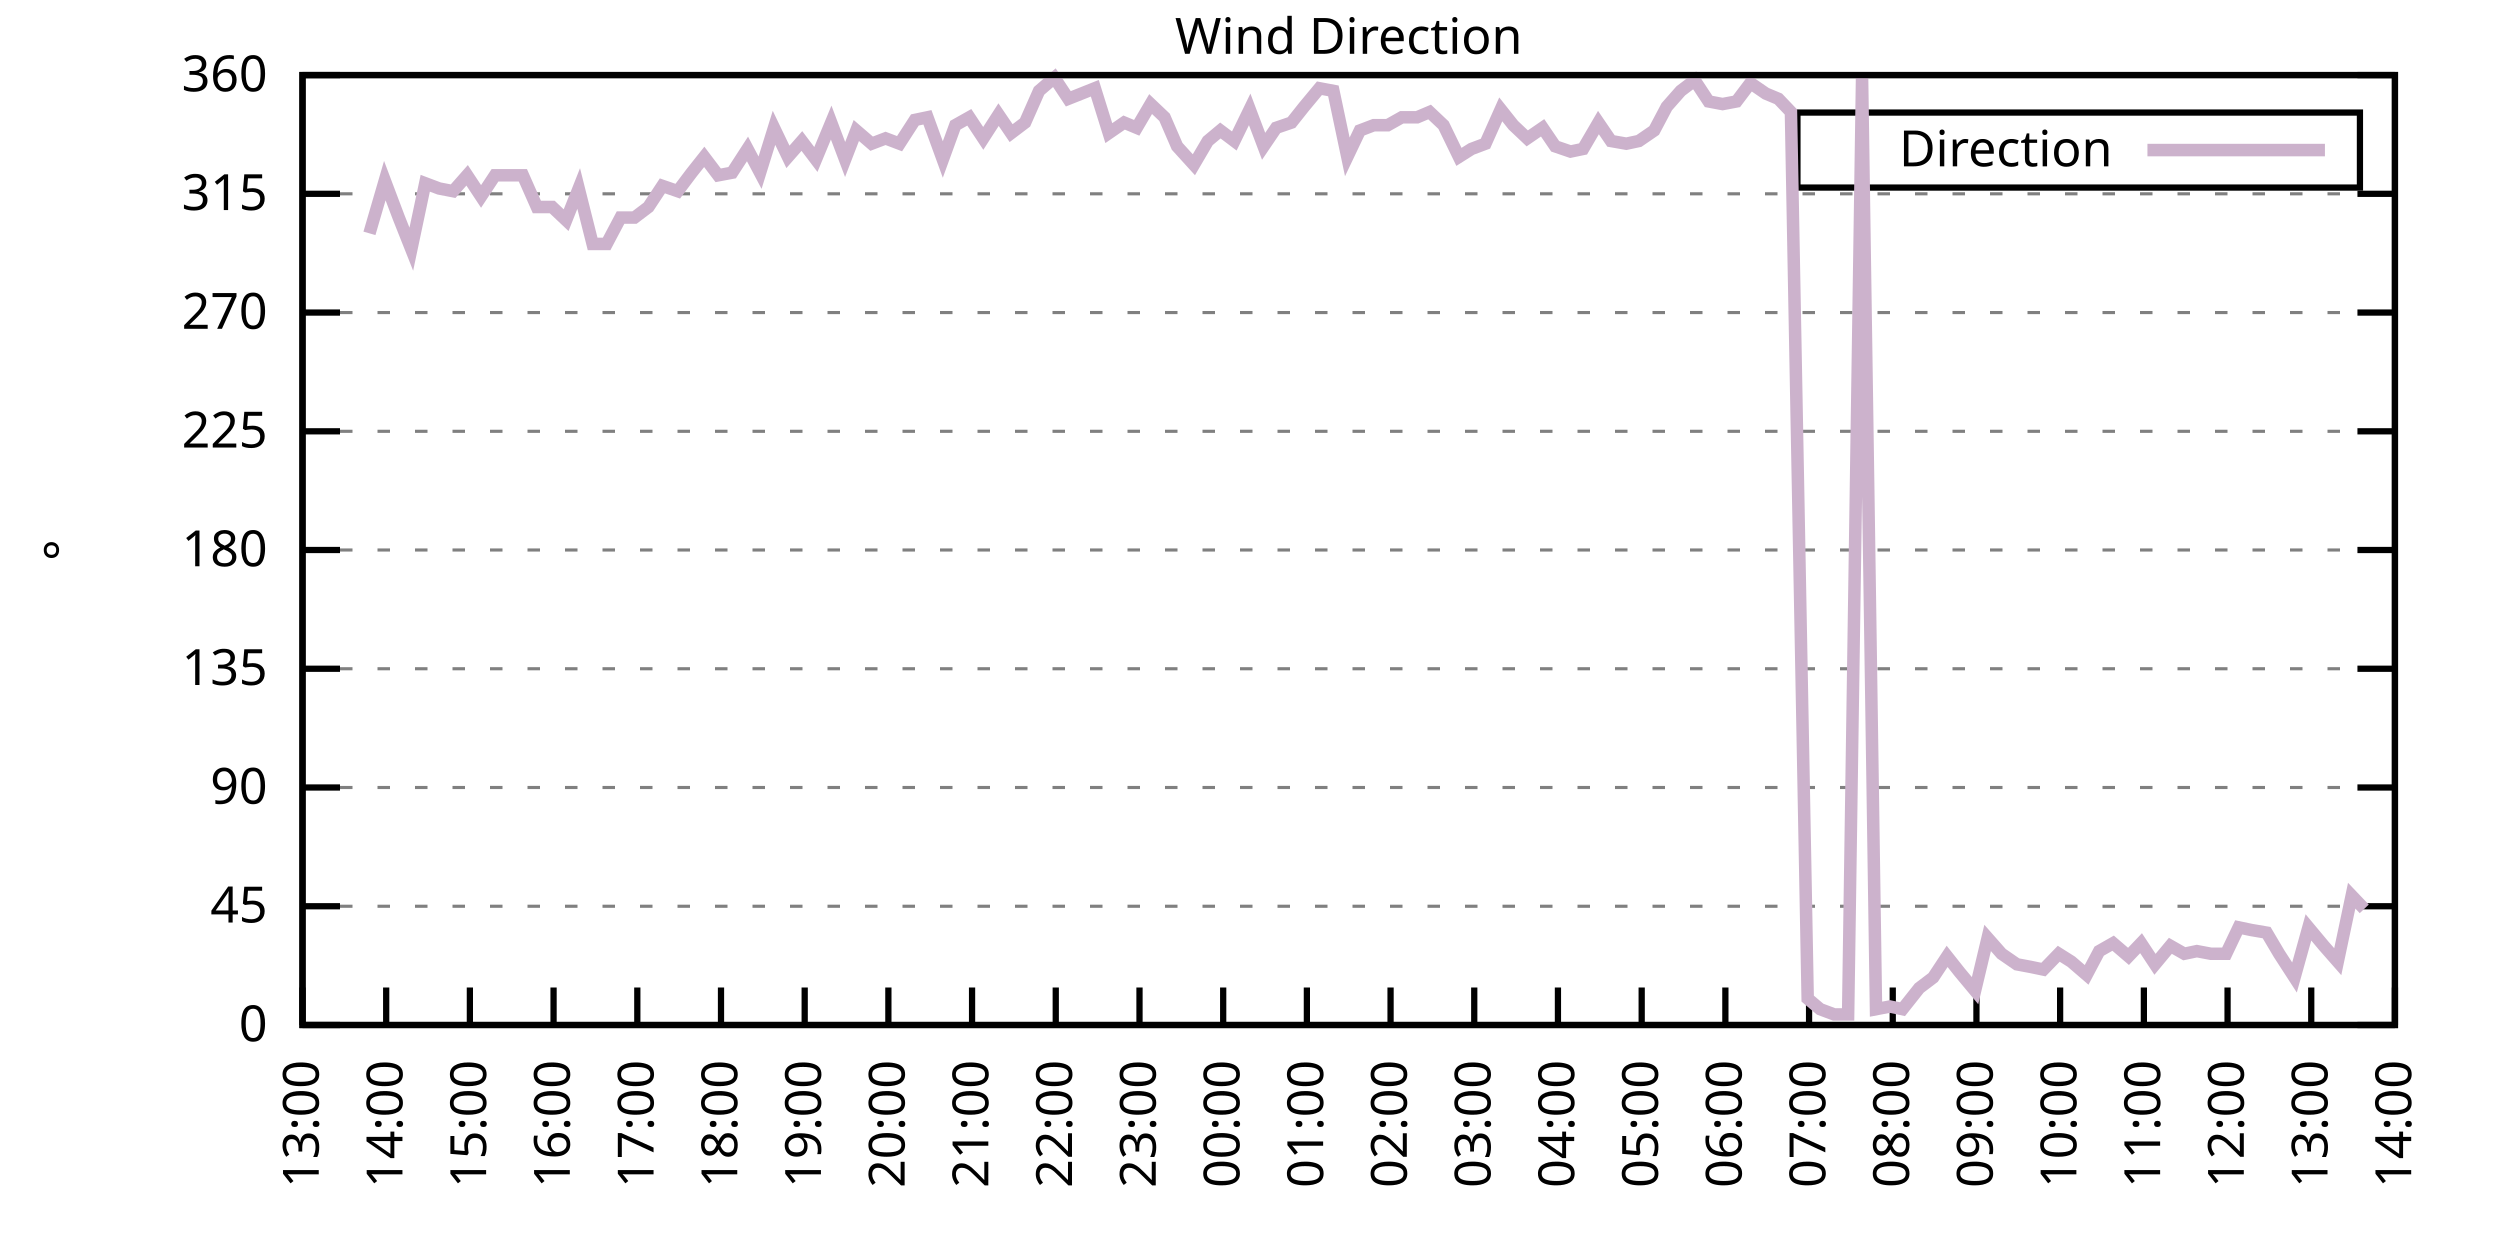
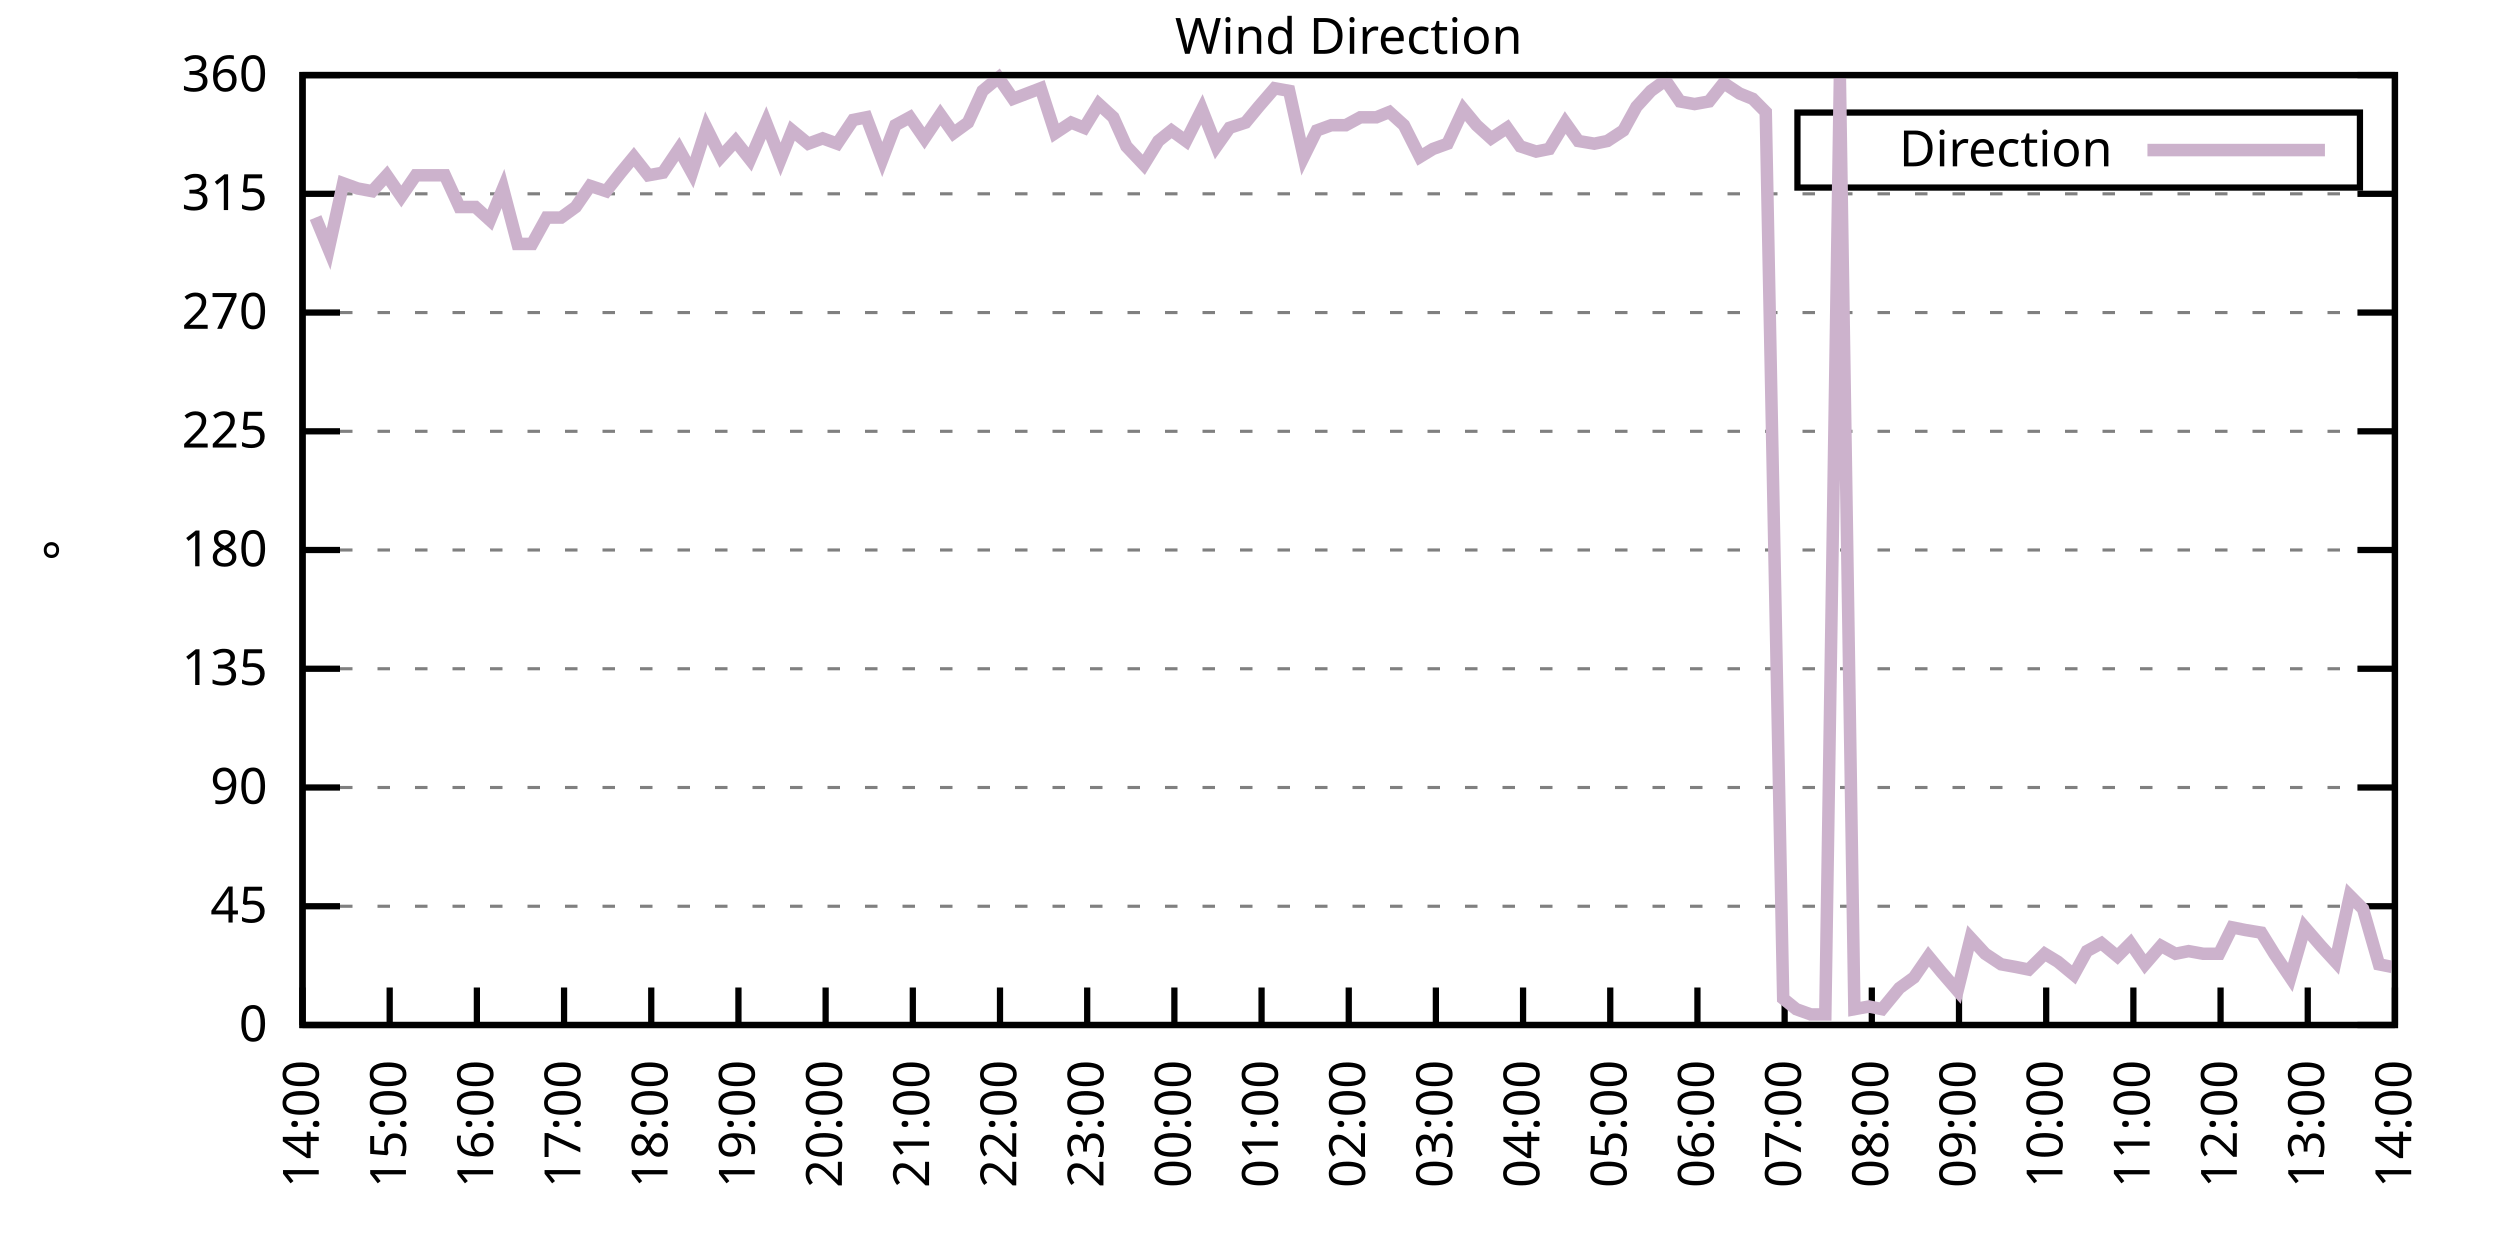
<svg xmlns="http://www.w3.org/2000/svg" xmlns:xlink="http://www.w3.org/1999/xlink" width="400" height="200" viewBox="0 0 400 200">
  <g id="gnuplot_canvas">
    <rect x="0" y="0" width="400" height="200" fill="none" />
    <defs>
      <circle id="gpDot" r="0.5" stroke-width="0.5" stroke="currentColor" />
      <path id="gpPt0" stroke-width="0.333" stroke="currentColor" d="M-1,0 h2 M0,-1 v2" />
      <path id="gpPt1" stroke-width="0.333" stroke="currentColor" d="M-1,-1 L1,1 M1,-1 L-1,1" />
      <path id="gpPt2" stroke-width="0.333" stroke="currentColor" d="M-1,0 L1,0 M0,-1 L0,1 M-1,-1 L1,1 M-1,1 L1,-1" />
      <rect id="gpPt3" stroke-width="0.333" stroke="currentColor" x="-1" y="-1" width="2" height="2" />
      <rect id="gpPt4" stroke-width="0.333" stroke="currentColor" fill="currentColor" x="-1" y="-1" width="2" height="2" />
      <circle id="gpPt5" stroke-width="0.333" stroke="currentColor" cx="0" cy="0" r="1" />
      <use xlink:href="#gpPt5" id="gpPt6" fill="currentColor" stroke="none" />
      <path id="gpPt7" stroke-width="0.333" stroke="currentColor" d="M0,-1.33 L-1.33,0.67 L1.33,0.67 z" />
      <use xlink:href="#gpPt7" id="gpPt8" fill="currentColor" stroke="none" />
      <use xlink:href="#gpPt7" id="gpPt9" stroke="currentColor" transform="rotate(180)" />
      <use xlink:href="#gpPt9" id="gpPt10" fill="currentColor" stroke="none" />
      <use xlink:href="#gpPt3" id="gpPt11" stroke="currentColor" transform="rotate(45)" />
      <use xlink:href="#gpPt11" id="gpPt12" fill="currentColor" stroke="none" />
      <path id="gpPt13" stroke-width="0.333" stroke="currentColor" d="M0,1.330 L1.265,0.411 L0.782,-1.067 L-0.782,-1.076 L-1.265,0.411 z" />
      <use xlink:href="#gpPt13" id="gpPt14" fill="currentColor" stroke="none" />
      <filter id="textbox" filterUnits="objectBoundingBox" x="0" y="0" height="1" width="1">
        <feFlood flood-color="white" flood-opacity="1" result="bgnd" />
        <feComposite in="SourceGraphic" in2="bgnd" operator="atop" />
      </filter>
      <filter id="greybox" filterUnits="objectBoundingBox" x="0" y="0" height="1" width="1">
        <feFlood flood-color="lightgrey" flood-opacity="1" result="grey" />
        <feComposite in="SourceGraphic" in2="grey" operator="atop" />
      </filter>
    </defs>
    <g fill="none" color="white" stroke="currentColor" stroke-width="1.00" stroke-linecap="butt" stroke-linejoin="miter">
</g>
    <g fill="none" color="black" stroke="currentColor" stroke-width="1.00" stroke-linecap="butt" stroke-linejoin="miter">
      <g stroke="none" shape-rendering="crispEdges">
        <polygon fill="rgb(255, 255, 255)" points="48.40,164.00 383.18,164.00 383.18,12.02 48.40,12.02 " />
      </g>
    </g>
    <g fill="none" color="black" stroke="currentColor" stroke-width="1.00" stroke-linecap="butt" stroke-linejoin="miter">
</g>
    <g fill="none" color="black" stroke="black" stroke-width="0.50" stroke-linecap="butt" stroke-linejoin="miter">
</g>
    <g fill="none" color="gray" stroke="currentColor" stroke-width="0.50" stroke-linecap="butt" stroke-linejoin="miter">
      <path stroke="gray" stroke-dasharray="2,4" class="gridline" d="M48.40,164.00 L383.19,164.00  " />
    </g>
    <g fill="none" color="gray" stroke="gray" stroke-width="1.00" stroke-linecap="butt" stroke-linejoin="miter">
</g>
    <g fill="none" color="black" stroke="currentColor" stroke-width="1.00" stroke-linecap="butt" stroke-linejoin="miter">
      <path stroke="black" d="M48.40,164.00 L54.40,164.00 M383.19,164.00 L377.19,164.00  " />
      <g transform="translate(42.80,166.60)" stroke="none" fill="black" font-family="Sans" font-size="8.00" text-anchor="end">
        <text>
          <tspan font-family="Sans"> 0</tspan>
        </text>
      </g>
    </g>
    <g fill="none" color="black" stroke="currentColor" stroke-width="1.00" stroke-linecap="butt" stroke-linejoin="miter">
</g>
    <g fill="none" color="black" stroke="black" stroke-width="0.50" stroke-linecap="butt" stroke-linejoin="miter">
</g>
    <g fill="none" color="gray" stroke="currentColor" stroke-width="0.50" stroke-linecap="butt" stroke-linejoin="miter">
      <path stroke="gray" stroke-dasharray="2,4" class="gridline" d="M48.40,145.00 L383.19,145.00  " />
    </g>
    <g fill="none" color="gray" stroke="gray" stroke-width="1.00" stroke-linecap="butt" stroke-linejoin="miter">
</g>
    <g fill="none" color="black" stroke="currentColor" stroke-width="1.00" stroke-linecap="butt" stroke-linejoin="miter">
      <path stroke="black" d="M48.40,145.00 L54.40,145.00 M383.19,145.00 L377.19,145.00  " />
      <g transform="translate(42.80,147.60)" stroke="none" fill="black" font-family="Sans" font-size="8.00" text-anchor="end">
        <text>
          <tspan font-family="Sans"> 45</tspan>
        </text>
      </g>
    </g>
    <g fill="none" color="black" stroke="currentColor" stroke-width="1.00" stroke-linecap="butt" stroke-linejoin="miter">
</g>
    <g fill="none" color="black" stroke="black" stroke-width="0.50" stroke-linecap="butt" stroke-linejoin="miter">
</g>
    <g fill="none" color="gray" stroke="currentColor" stroke-width="0.50" stroke-linecap="butt" stroke-linejoin="miter">
      <path stroke="gray" stroke-dasharray="2,4" class="gridline" d="M48.40,126.00 L383.19,126.00  " />
    </g>
    <g fill="none" color="gray" stroke="gray" stroke-width="1.00" stroke-linecap="butt" stroke-linejoin="miter">
</g>
    <g fill="none" color="black" stroke="currentColor" stroke-width="1.00" stroke-linecap="butt" stroke-linejoin="miter">
      <path stroke="black" d="M48.40,126.00 L54.40,126.00 M383.19,126.00 L377.19,126.00  " />
      <g transform="translate(42.80,128.60)" stroke="none" fill="black" font-family="Sans" font-size="8.00" text-anchor="end">
        <text>
          <tspan font-family="Sans"> 90</tspan>
        </text>
      </g>
    </g>
    <g fill="none" color="black" stroke="currentColor" stroke-width="1.00" stroke-linecap="butt" stroke-linejoin="miter">
</g>
    <g fill="none" color="black" stroke="black" stroke-width="0.50" stroke-linecap="butt" stroke-linejoin="miter">
</g>
    <g fill="none" color="gray" stroke="currentColor" stroke-width="0.50" stroke-linecap="butt" stroke-linejoin="miter">
      <path stroke="gray" stroke-dasharray="2,4" class="gridline" d="M48.40,107.00 L383.19,107.00  " />
    </g>
    <g fill="none" color="gray" stroke="gray" stroke-width="1.00" stroke-linecap="butt" stroke-linejoin="miter">
</g>
    <g fill="none" color="black" stroke="currentColor" stroke-width="1.00" stroke-linecap="butt" stroke-linejoin="miter">
      <path stroke="black" d="M48.40,107.00 L54.40,107.00 M383.19,107.00 L377.19,107.00  " />
      <g transform="translate(42.80,109.60)" stroke="none" fill="black" font-family="Sans" font-size="8.00" text-anchor="end">
        <text>
          <tspan font-family="Sans"> 135</tspan>
        </text>
      </g>
    </g>
    <g fill="none" color="black" stroke="currentColor" stroke-width="1.00" stroke-linecap="butt" stroke-linejoin="miter">
</g>
    <g fill="none" color="black" stroke="black" stroke-width="0.50" stroke-linecap="butt" stroke-linejoin="miter">
</g>
    <g fill="none" color="gray" stroke="currentColor" stroke-width="0.50" stroke-linecap="butt" stroke-linejoin="miter">
      <path stroke="gray" stroke-dasharray="2,4" class="gridline" d="M48.40,88.00 L383.19,88.00  " />
    </g>
    <g fill="none" color="gray" stroke="gray" stroke-width="1.00" stroke-linecap="butt" stroke-linejoin="miter">
</g>
    <g fill="none" color="black" stroke="currentColor" stroke-width="1.00" stroke-linecap="butt" stroke-linejoin="miter">
      <path stroke="black" d="M48.40,88.00 L54.40,88.00 M383.19,88.00 L377.19,88.00  " />
      <g transform="translate(42.80,90.60)" stroke="none" fill="black" font-family="Sans" font-size="8.00" text-anchor="end">
        <text>
          <tspan font-family="Sans"> 180</tspan>
        </text>
      </g>
    </g>
    <g fill="none" color="black" stroke="currentColor" stroke-width="1.00" stroke-linecap="butt" stroke-linejoin="miter">
</g>
    <g fill="none" color="black" stroke="black" stroke-width="0.50" stroke-linecap="butt" stroke-linejoin="miter">
</g>
    <g fill="none" color="gray" stroke="currentColor" stroke-width="0.50" stroke-linecap="butt" stroke-linejoin="miter">
      <path stroke="gray" stroke-dasharray="2,4" class="gridline" d="M48.40,69.01 L383.19,69.01  " />
    </g>
    <g fill="none" color="gray" stroke="gray" stroke-width="1.00" stroke-linecap="butt" stroke-linejoin="miter">
</g>
    <g fill="none" color="black" stroke="currentColor" stroke-width="1.00" stroke-linecap="butt" stroke-linejoin="miter">
      <path stroke="black" d="M48.40,69.01 L54.40,69.01 M383.19,69.01 L377.19,69.01  " />
      <g transform="translate(42.80,71.61)" stroke="none" fill="black" font-family="Sans" font-size="8.00" text-anchor="end">
        <text>
          <tspan font-family="Sans"> 225</tspan>
        </text>
      </g>
    </g>
    <g fill="none" color="black" stroke="currentColor" stroke-width="1.00" stroke-linecap="butt" stroke-linejoin="miter">
</g>
    <g fill="none" color="black" stroke="black" stroke-width="0.50" stroke-linecap="butt" stroke-linejoin="miter">
</g>
    <g fill="none" color="gray" stroke="currentColor" stroke-width="0.50" stroke-linecap="butt" stroke-linejoin="miter">
      <path stroke="gray" stroke-dasharray="2,4" class="gridline" d="M48.40,50.01 L383.19,50.01  " />
    </g>
    <g fill="none" color="gray" stroke="gray" stroke-width="1.00" stroke-linecap="butt" stroke-linejoin="miter">
</g>
    <g fill="none" color="black" stroke="currentColor" stroke-width="1.00" stroke-linecap="butt" stroke-linejoin="miter">
      <path stroke="black" d="M48.40,50.01 L54.40,50.01 M383.19,50.01 L377.19,50.01  " />
      <g transform="translate(42.80,52.61)" stroke="none" fill="black" font-family="Sans" font-size="8.00" text-anchor="end">
        <text>
          <tspan font-family="Sans"> 270</tspan>
        </text>
      </g>
    </g>
    <g fill="none" color="black" stroke="currentColor" stroke-width="1.00" stroke-linecap="butt" stroke-linejoin="miter">
</g>
    <g fill="none" color="black" stroke="black" stroke-width="0.50" stroke-linecap="butt" stroke-linejoin="miter">
</g>
    <g fill="none" color="gray" stroke="currentColor" stroke-width="0.50" stroke-linecap="butt" stroke-linejoin="miter">
      <path stroke="gray" stroke-dasharray="2,4" class="gridline" d="M48.40,31.01 L383.19,31.01  " />
    </g>
    <g fill="none" color="gray" stroke="gray" stroke-width="1.00" stroke-linecap="butt" stroke-linejoin="miter">
</g>
    <g fill="none" color="black" stroke="currentColor" stroke-width="1.00" stroke-linecap="butt" stroke-linejoin="miter">
      <path stroke="black" d="M48.40,31.01 L54.40,31.01 M383.19,31.01 L377.19,31.01  " />
      <g transform="translate(42.80,33.61)" stroke="none" fill="black" font-family="Sans" font-size="8.00" text-anchor="end">
        <text>
          <tspan font-family="Sans"> 315</tspan>
        </text>
      </g>
    </g>
    <g fill="none" color="black" stroke="currentColor" stroke-width="1.00" stroke-linecap="butt" stroke-linejoin="miter">
</g>
    <g fill="none" color="black" stroke="black" stroke-width="0.50" stroke-linecap="butt" stroke-linejoin="miter">
</g>
    <g fill="none" color="gray" stroke="currentColor" stroke-width="0.50" stroke-linecap="butt" stroke-linejoin="miter">
      <path stroke="gray" stroke-dasharray="2,4" class="gridline" d="M48.40,12.01 L383.19,12.01  " />
    </g>
    <g fill="none" color="gray" stroke="gray" stroke-width="1.00" stroke-linecap="butt" stroke-linejoin="miter">
</g>
    <g fill="none" color="black" stroke="currentColor" stroke-width="1.00" stroke-linecap="butt" stroke-linejoin="miter">
      <path stroke="black" d="M48.40,12.01 L54.40,12.01 M383.19,12.01 L377.19,12.01  " />
      <g transform="translate(42.80,14.61)" stroke="none" fill="black" font-family="Sans" font-size="8.00" text-anchor="end">
        <text>
          <tspan font-family="Sans"> 360</tspan>
        </text>
      </g>
    </g>
    <g fill="none" color="black" stroke="currentColor" stroke-width="1.00" stroke-linecap="butt" stroke-linejoin="miter">
      <path stroke="black" d="M48.40,164.00 L48.40,158.00  " />
      <g transform="translate(51.00,169.60) rotate(270.00)" stroke="none" fill="black" font-family="Sans" font-size="8.00" text-anchor="end">
        <text>
-           <tspan font-family="Sans">13:00</tspan>
-         </text>
-       </g>
-     </g>
-     <g fill="none" color="black" stroke="currentColor" stroke-width="1.00" stroke-linecap="butt" stroke-linejoin="miter">
-       <path stroke="black" d="M61.79,164.00 L61.79,158.00  " />
-       <g transform="translate(64.39,169.60) rotate(270.00)" stroke="none" fill="black" font-family="Sans" font-size="8.00" text-anchor="end">
-         <text>
          <tspan font-family="Sans">14:00</tspan>
        </text>
      </g>
    </g>
    <g fill="none" color="black" stroke="currentColor" stroke-width="1.00" stroke-linecap="butt" stroke-linejoin="miter">
-       <path stroke="black" d="M75.18,164.00 L75.18,158.00  " />
-       <g transform="translate(77.78,169.60) rotate(270.00)" stroke="none" fill="black" font-family="Sans" font-size="8.00" text-anchor="end">
+       <path stroke="black" d="M62.35,164.00 L62.35,158.00  " />
+       <g transform="translate(64.95,169.60) rotate(270.00)" stroke="none" fill="black" font-family="Sans" font-size="8.00" text-anchor="end">
        <text>
          <tspan font-family="Sans">15:00</tspan>
        </text>
      </g>
    </g>
    <g fill="none" color="black" stroke="currentColor" stroke-width="1.00" stroke-linecap="butt" stroke-linejoin="miter">
-       <path stroke="black" d="M88.57,164.00 L88.57,158.00  " />
-       <g transform="translate(91.17,169.60) rotate(270.00)" stroke="none" fill="black" font-family="Sans" font-size="8.00" text-anchor="end">
+       <path stroke="black" d="M76.30,164.00 L76.30,158.00  " />
+       <g transform="translate(78.90,169.60) rotate(270.00)" stroke="none" fill="black" font-family="Sans" font-size="8.00" text-anchor="end">
        <text>
          <tspan font-family="Sans">16:00</tspan>
        </text>
      </g>
    </g>
    <g fill="none" color="black" stroke="currentColor" stroke-width="1.00" stroke-linecap="butt" stroke-linejoin="miter">
-       <path stroke="black" d="M101.97,164.00 L101.97,158.00  " />
-       <g transform="translate(104.57,169.60) rotate(270.00)" stroke="none" fill="black" font-family="Sans" font-size="8.00" text-anchor="end">
+       <path stroke="black" d="M90.25,164.00 L90.25,158.00  " />
+       <g transform="translate(92.85,169.60) rotate(270.00)" stroke="none" fill="black" font-family="Sans" font-size="8.00" text-anchor="end">
        <text>
          <tspan font-family="Sans">17:00</tspan>
        </text>
      </g>
    </g>
    <g fill="none" color="black" stroke="currentColor" stroke-width="1.00" stroke-linecap="butt" stroke-linejoin="miter">
-       <path stroke="black" d="M115.36,164.00 L115.36,158.00  " />
-       <g transform="translate(117.96,169.60) rotate(270.00)" stroke="none" fill="black" font-family="Sans" font-size="8.00" text-anchor="end">
+       <path stroke="black" d="M104.20,164.00 L104.20,158.00  " />
+       <g transform="translate(106.80,169.60) rotate(270.00)" stroke="none" fill="black" font-family="Sans" font-size="8.00" text-anchor="end">
        <text>
          <tspan font-family="Sans">18:00</tspan>
        </text>
      </g>
    </g>
    <g fill="none" color="black" stroke="currentColor" stroke-width="1.00" stroke-linecap="butt" stroke-linejoin="miter">
-       <path stroke="black" d="M128.75,164.00 L128.75,158.00  " />
-       <g transform="translate(131.35,169.60) rotate(270.00)" stroke="none" fill="black" font-family="Sans" font-size="8.00" text-anchor="end">
+       <path stroke="black" d="M118.15,164.00 L118.15,158.00  " />
+       <g transform="translate(120.75,169.60) rotate(270.00)" stroke="none" fill="black" font-family="Sans" font-size="8.00" text-anchor="end">
        <text>
          <tspan font-family="Sans">19:00</tspan>
        </text>
      </g>
    </g>
    <g fill="none" color="black" stroke="currentColor" stroke-width="1.00" stroke-linecap="butt" stroke-linejoin="miter">
-       <path stroke="black" d="M142.14,164.00 L142.14,158.00  " />
-       <g transform="translate(144.74,169.60) rotate(270.00)" stroke="none" fill="black" font-family="Sans" font-size="8.00" text-anchor="end">
+       <path stroke="black" d="M132.10,164.00 L132.10,158.00  " />
+       <g transform="translate(134.70,169.60) rotate(270.00)" stroke="none" fill="black" font-family="Sans" font-size="8.00" text-anchor="end">
        <text>
          <tspan font-family="Sans">20:00</tspan>
        </text>
      </g>
    </g>
    <g fill="none" color="black" stroke="currentColor" stroke-width="1.00" stroke-linecap="butt" stroke-linejoin="miter">
-       <path stroke="black" d="M155.53,164.00 L155.53,158.00  " />
-       <g transform="translate(158.13,169.60) rotate(270.00)" stroke="none" fill="black" font-family="Sans" font-size="8.00" text-anchor="end">
+       <path stroke="black" d="M146.05,164.00 L146.05,158.00  " />
+       <g transform="translate(148.65,169.60) rotate(270.00)" stroke="none" fill="black" font-family="Sans" font-size="8.00" text-anchor="end">
        <text>
          <tspan font-family="Sans">21:00</tspan>
        </text>
      </g>
    </g>
    <g fill="none" color="black" stroke="currentColor" stroke-width="1.00" stroke-linecap="butt" stroke-linejoin="miter">
-       <path stroke="black" d="M168.92,164.00 L168.92,158.00  " />
-       <g transform="translate(171.52,169.60) rotate(270.00)" stroke="none" fill="black" font-family="Sans" font-size="8.00" text-anchor="end">
+       <path stroke="black" d="M160.00,164.00 L160.00,158.00  " />
+       <g transform="translate(162.60,169.60) rotate(270.00)" stroke="none" fill="black" font-family="Sans" font-size="8.00" text-anchor="end">
        <text>
          <tspan font-family="Sans">22:00</tspan>
        </text>
      </g>
    </g>
    <g fill="none" color="black" stroke="currentColor" stroke-width="1.00" stroke-linecap="butt" stroke-linejoin="miter">
-       <path stroke="black" d="M182.32,164.00 L182.32,158.00  " />
-       <g transform="translate(184.92,169.60) rotate(270.00)" stroke="none" fill="black" font-family="Sans" font-size="8.00" text-anchor="end">
+       <path stroke="black" d="M173.95,164.00 L173.95,158.00  " />
+       <g transform="translate(176.55,169.60) rotate(270.00)" stroke="none" fill="black" font-family="Sans" font-size="8.00" text-anchor="end">
        <text>
          <tspan font-family="Sans">23:00</tspan>
        </text>
      </g>
    </g>
    <g fill="none" color="black" stroke="currentColor" stroke-width="1.00" stroke-linecap="butt" stroke-linejoin="miter">
-       <path stroke="black" d="M195.71,164.00 L195.71,158.00  " />
-       <g transform="translate(198.31,169.60) rotate(270.00)" stroke="none" fill="black" font-family="Sans" font-size="8.00" text-anchor="end">
+       <path stroke="black" d="M187.90,164.00 L187.90,158.00  " />
+       <g transform="translate(190.50,169.60) rotate(270.00)" stroke="none" fill="black" font-family="Sans" font-size="8.00" text-anchor="end">
        <text>
          <tspan font-family="Sans">00:00</tspan>
        </text>
      </g>
    </g>
    <g fill="none" color="black" stroke="currentColor" stroke-width="1.00" stroke-linecap="butt" stroke-linejoin="miter">
-       <path stroke="black" d="M209.10,164.00 L209.10,158.00  " />
-       <g transform="translate(211.70,169.60) rotate(270.00)" stroke="none" fill="black" font-family="Sans" font-size="8.00" text-anchor="end">
+       <path stroke="black" d="M201.85,164.00 L201.85,158.00  " />
+       <g transform="translate(204.45,169.60) rotate(270.00)" stroke="none" fill="black" font-family="Sans" font-size="8.00" text-anchor="end">
        <text>
          <tspan font-family="Sans">01:00</tspan>
        </text>
      </g>
    </g>
    <g fill="none" color="black" stroke="currentColor" stroke-width="1.00" stroke-linecap="butt" stroke-linejoin="miter">
-       <path stroke="black" d="M222.49,164.00 L222.49,158.00  " />
-       <g transform="translate(225.09,169.60) rotate(270.00)" stroke="none" fill="black" font-family="Sans" font-size="8.00" text-anchor="end">
+       <path stroke="black" d="M215.80,164.00 L215.80,158.00  " />
+       <g transform="translate(218.40,169.60) rotate(270.00)" stroke="none" fill="black" font-family="Sans" font-size="8.00" text-anchor="end">
        <text>
          <tspan font-family="Sans">02:00</tspan>
        </text>
      </g>
    </g>
    <g fill="none" color="black" stroke="currentColor" stroke-width="1.00" stroke-linecap="butt" stroke-linejoin="miter">
-       <path stroke="black" d="M235.88,164.00 L235.88,158.00  " />
-       <g transform="translate(238.48,169.60) rotate(270.00)" stroke="none" fill="black" font-family="Sans" font-size="8.00" text-anchor="end">
+       <path stroke="black" d="M229.74,164.00 L229.74,158.00  " />
+       <g transform="translate(232.34,169.60) rotate(270.00)" stroke="none" fill="black" font-family="Sans" font-size="8.00" text-anchor="end">
        <text>
          <tspan font-family="Sans">03:00</tspan>
        </text>
      </g>
    </g>
    <g fill="none" color="black" stroke="currentColor" stroke-width="1.00" stroke-linecap="butt" stroke-linejoin="miter">
-       <path stroke="black" d="M249.27,164.00 L249.27,158.00  " />
-       <g transform="translate(251.87,169.60) rotate(270.00)" stroke="none" fill="black" font-family="Sans" font-size="8.00" text-anchor="end">
+       <path stroke="black" d="M243.69,164.00 L243.69,158.00  " />
+       <g transform="translate(246.29,169.60) rotate(270.00)" stroke="none" fill="black" font-family="Sans" font-size="8.00" text-anchor="end">
        <text>
          <tspan font-family="Sans">04:00</tspan>
        </text>
      </g>
    </g>
    <g fill="none" color="black" stroke="currentColor" stroke-width="1.00" stroke-linecap="butt" stroke-linejoin="miter">
-       <path stroke="black" d="M262.67,164.00 L262.67,158.00  " />
-       <g transform="translate(265.27,169.60) rotate(270.00)" stroke="none" fill="black" font-family="Sans" font-size="8.00" text-anchor="end">
+       <path stroke="black" d="M257.64,164.00 L257.64,158.00  " />
+       <g transform="translate(260.24,169.60) rotate(270.00)" stroke="none" fill="black" font-family="Sans" font-size="8.00" text-anchor="end">
        <text>
          <tspan font-family="Sans">05:00</tspan>
        </text>
      </g>
    </g>
    <g fill="none" color="black" stroke="currentColor" stroke-width="1.00" stroke-linecap="butt" stroke-linejoin="miter">
-       <path stroke="black" d="M276.06,164.00 L276.06,158.00  " />
-       <g transform="translate(278.66,169.60) rotate(270.00)" stroke="none" fill="black" font-family="Sans" font-size="8.00" text-anchor="end">
+       <path stroke="black" d="M271.59,164.00 L271.59,158.00  " />
+       <g transform="translate(274.19,169.60) rotate(270.00)" stroke="none" fill="black" font-family="Sans" font-size="8.00" text-anchor="end">
        <text>
          <tspan font-family="Sans">06:00</tspan>
        </text>
      </g>
    </g>
    <g fill="none" color="black" stroke="currentColor" stroke-width="1.00" stroke-linecap="butt" stroke-linejoin="miter">
-       <path stroke="black" d="M289.45,164.00 L289.45,158.00  " />
-       <g transform="translate(292.05,169.60) rotate(270.00)" stroke="none" fill="black" font-family="Sans" font-size="8.00" text-anchor="end">
+       <path stroke="black" d="M285.54,164.00 L285.54,158.00  " />
+       <g transform="translate(288.14,169.60) rotate(270.00)" stroke="none" fill="black" font-family="Sans" font-size="8.00" text-anchor="end">
        <text>
          <tspan font-family="Sans">07:00</tspan>
        </text>
      </g>
    </g>
    <g fill="none" color="black" stroke="currentColor" stroke-width="1.00" stroke-linecap="butt" stroke-linejoin="miter">
-       <path stroke="black" d="M302.84,164.00 L302.84,158.00  " />
-       <g transform="translate(305.44,169.60) rotate(270.00)" stroke="none" fill="black" font-family="Sans" font-size="8.00" text-anchor="end">
+       <path stroke="black" d="M299.49,164.00 L299.49,158.00  " />
+       <g transform="translate(302.09,169.60) rotate(270.00)" stroke="none" fill="black" font-family="Sans" font-size="8.00" text-anchor="end">
        <text>
          <tspan font-family="Sans">08:00</tspan>
        </text>
      </g>
    </g>
    <g fill="none" color="black" stroke="currentColor" stroke-width="1.00" stroke-linecap="butt" stroke-linejoin="miter">
-       <path stroke="black" d="M316.23,164.00 L316.23,158.00  " />
-       <g transform="translate(318.83,169.60) rotate(270.00)" stroke="none" fill="black" font-family="Sans" font-size="8.00" text-anchor="end">
+       <path stroke="black" d="M313.44,164.00 L313.44,158.00  " />
+       <g transform="translate(316.04,169.60) rotate(270.00)" stroke="none" fill="black" font-family="Sans" font-size="8.00" text-anchor="end">
        <text>
          <tspan font-family="Sans">09:00</tspan>
        </text>
      </g>
    </g>
    <g fill="none" color="black" stroke="currentColor" stroke-width="1.00" stroke-linecap="butt" stroke-linejoin="miter">
-       <path stroke="black" d="M329.62,164.00 L329.62,158.00  " />
-       <g transform="translate(332.22,169.60) rotate(270.00)" stroke="none" fill="black" font-family="Sans" font-size="8.00" text-anchor="end">
+       <path stroke="black" d="M327.39,164.00 L327.39,158.00  " />
+       <g transform="translate(329.99,169.60) rotate(270.00)" stroke="none" fill="black" font-family="Sans" font-size="8.00" text-anchor="end">
        <text>
          <tspan font-family="Sans">10:00</tspan>
        </text>
      </g>
    </g>
    <g fill="none" color="black" stroke="currentColor" stroke-width="1.00" stroke-linecap="butt" stroke-linejoin="miter">
-       <path stroke="black" d="M343.02,164.00 L343.02,158.00  " />
-       <g transform="translate(345.62,169.60) rotate(270.00)" stroke="none" fill="black" font-family="Sans" font-size="8.00" text-anchor="end">
+       <path stroke="black" d="M341.34,164.00 L341.34,158.00  " />
+       <g transform="translate(343.94,169.60) rotate(270.00)" stroke="none" fill="black" font-family="Sans" font-size="8.00" text-anchor="end">
        <text>
          <tspan font-family="Sans">11:00</tspan>
        </text>
      </g>
    </g>
    <g fill="none" color="black" stroke="currentColor" stroke-width="1.00" stroke-linecap="butt" stroke-linejoin="miter">
-       <path stroke="black" d="M356.41,164.00 L356.41,158.00  " />
-       <g transform="translate(359.01,169.60) rotate(270.00)" stroke="none" fill="black" font-family="Sans" font-size="8.00" text-anchor="end">
+       <path stroke="black" d="M355.29,164.00 L355.29,158.00  " />
+       <g transform="translate(357.89,169.60) rotate(270.00)" stroke="none" fill="black" font-family="Sans" font-size="8.00" text-anchor="end">
        <text>
          <tspan font-family="Sans">12:00</tspan>
        </text>
      </g>
    </g>
    <g fill="none" color="black" stroke="currentColor" stroke-width="1.00" stroke-linecap="butt" stroke-linejoin="miter">
-       <path stroke="black" d="M369.80,164.00 L369.80,158.00  " />
-       <g transform="translate(372.40,169.60) rotate(270.00)" stroke="none" fill="black" font-family="Sans" font-size="8.00" text-anchor="end">
+       <path stroke="black" d="M369.24,164.00 L369.24,158.00  " />
+       <g transform="translate(371.84,169.60) rotate(270.00)" stroke="none" fill="black" font-family="Sans" font-size="8.00" text-anchor="end">
        <text>
          <tspan font-family="Sans">13:00</tspan>
        </text>
      </g>
    </g>
    <g fill="none" color="black" stroke="currentColor" stroke-width="1.00" stroke-linecap="butt" stroke-linejoin="miter">
      <path stroke="black" d="M383.19,164.00 L383.19,158.00  " />
      <g transform="translate(385.79,169.60) rotate(270.00)" stroke="none" fill="black" font-family="Sans" font-size="8.00" text-anchor="end">
        <text>
          <tspan font-family="Sans">14:00</tspan>
        </text>
      </g>
    </g>
    <g fill="none" color="black" stroke="currentColor" stroke-width="1.00" stroke-linecap="butt" stroke-linejoin="miter">
</g>
    <g fill="none" color="black" stroke="currentColor" stroke-width="1.00" stroke-linecap="butt" stroke-linejoin="miter">
      <path stroke="black" d="M48.40,12.01 L48.40,164.00 L383.19,164.00 L383.19,12.01 L48.40,12.01 Z  " />
    </g>
    <g fill="none" color="black" stroke="currentColor" stroke-width="1.00" stroke-linecap="butt" stroke-linejoin="miter">
</g>
    <g fill="none" color="black" stroke="currentColor" stroke-width="1.00" stroke-linecap="butt" stroke-linejoin="miter">
      <path stroke="black" d="M287.59,30.01 L287.59,18.01 L377.59,18.01 L377.59,30.01 L287.59,30.01 Z  " />
    </g>
    <g id="Wind_direction_plot_1">
      <g fill="none" color="white" stroke="black" stroke-width="2.00" stroke-linecap="butt" stroke-linejoin="miter">
</g>
      <g fill="none" color="black" stroke="currentColor" stroke-width="2.00" stroke-linecap="butt" stroke-linejoin="miter">
        <g transform="translate(337.99,26.61)" stroke="none" fill="black" font-family="Sans" font-size="8.00" text-anchor="end">
          <text>
            <tspan font-family="Sans">Direction</tspan>
          </text>
        </g>
      </g>
      <g fill="none" color="black" stroke="currentColor" stroke-width="2.00" stroke-linecap="butt" stroke-linejoin="miter">
-         <path stroke="rgb(204, 178, 204)" d="M343.59,24.01 L371.99,24.01 M59.11,37.34 L61.57,28.90 L63.80,34.81 L65.81,39.87 L68.04,29.32 L70.27,30.16   L72.50,30.59 L74.74,28.05 L76.97,31.43 L79.20,28.05 L81.43,28.05 L83.66,28.05 L85.90,33.12 L88.35,33.12   L90.58,35.23 L92.59,30.16 L94.82,39.03 L97.06,39.03 L99.29,34.81 L101.52,34.81 L103.75,33.12 L105.98,29.74   L108.44,30.59 L110.67,27.63 L112.68,25.10 L114.91,28.05 L117.14,27.63 L119.60,23.83 L121.61,27.63 L123.84,20.45   L126.07,25.10 L128.30,22.56 L130.54,25.52 L132.99,19.61 L135.22,25.52 L137.01,20.88 L139.46,22.99 L141.69,22.14   L143.93,22.99 L146.38,19.19 L148.39,18.77 L150.85,25.52 L152.85,20.03 L155.09,18.77 L157.32,22.14 L159.77,18.34   L161.78,21.30 L164.01,19.61 L166.25,14.54 L168.70,12.43 L170.93,15.81 L175.17,14.12 L177.41,21.30 L179.86,19.61   L181.87,20.45 L184.10,16.65 L186.33,18.77 L188.34,23.41 L191.02,26.36 L193.25,22.56 L195.26,20.88 L197.49,22.56   L199.95,17.50 L202.18,23.41 L204.19,20.45 L206.64,19.61 L208.65,17.08 L211.11,14.12 L213.34,14.54 L215.57,25.10   L217.58,20.88 L219.81,20.03 L222.04,20.03 L224.28,18.77 L226.73,18.77 L228.74,17.92 L230.97,20.03 L233.43,25.10   L235.44,23.83 L237.67,22.99 L240.12,17.50 L242.13,20.03 L244.36,22.14 L246.82,20.45 L248.83,23.41 L251.28,24.25   L253.29,23.83 L255.75,19.61 L257.76,22.56 L260.21,22.99 L262.22,22.56 L264.67,20.88 L266.68,17.08 L268.92,14.54   L271.15,12.85 L273.38,16.23 L275.61,16.65 L277.84,16.23 L280.07,13.28 L282.53,14.97 L284.54,15.81 L286.55,17.92   L289.23,159.78 L291.23,161.47 L293.47,162.31 L295.70,162.31 L297.93,12.43 L300.16,161.47 L302.39,161.04 L304.40,161.47   L307.08,158.09 L309.31,156.40 L311.54,153.02 L313.55,155.56 L316.01,158.51 L318.02,150.07 L320.25,152.60 L322.70,154.29   L324.94,154.71 L326.95,155.13 L329.40,152.60 L331.41,153.87 L333.86,155.98 L335.87,152.18 L338.10,150.91 L340.56,153.02   L342.57,150.91 L344.80,154.29 L347.26,151.33 L349.49,152.60 L351.50,152.18 L353.73,152.60 L356.18,152.60 L358.19,148.38   L360.20,148.80 L362.66,149.22 L364.66,152.60 L367.12,156.40 L369.35,148.38 L371.81,151.33 L374.04,153.87 L376.27,143.31   L378.28,145.42  " />
+         <path stroke="rgb(204, 178, 204)" d="M343.59,24.01 L371.99,24.01 M50.49,34.81 L52.58,39.87 L54.91,29.32 L57.23,30.16 L59.56,30.59 L61.88,28.05   L64.21,31.43 L66.53,28.05 L68.86,28.05 L71.18,28.05 L73.51,33.12 L76.07,33.12 L78.39,35.23 L80.48,30.16   L82.81,39.03 L85.13,39.03 L87.46,34.81 L89.78,34.81 L92.11,33.12 L94.43,29.74 L96.99,30.59 L99.32,27.63   L101.41,25.10 L103.73,28.05 L106.06,27.63 L108.62,23.83 L110.71,27.63 L113.03,20.45 L115.36,25.10 L117.68,22.56   L120.01,25.52 L122.57,19.61 L124.89,25.52 L126.75,20.88 L129.31,22.99 L131.63,22.14 L133.96,22.99 L136.51,19.19   L138.61,18.77 L141.16,25.52 L143.26,20.03 L145.58,18.77 L147.91,22.14 L150.46,18.34 L152.56,21.30 L154.88,19.61   L157.21,14.54 L159.76,12.43 L162.09,15.81 L166.51,14.12 L168.83,21.30 L171.39,19.61 L173.48,20.45 L175.81,16.65   L178.13,18.77 L180.22,23.41 L183.01,26.36 L185.34,22.56 L187.43,20.88 L189.76,22.56 L192.31,17.50 L194.64,23.41   L196.73,20.45 L199.29,19.61 L201.38,17.08 L203.94,14.12 L206.26,14.54 L208.59,25.10 L210.68,20.88 L213.01,20.03   L215.33,20.03 L217.65,18.77 L220.21,18.77 L222.30,17.92 L224.63,20.03 L227.19,25.10 L229.28,23.83 L231.60,22.99   L234.16,17.50 L236.25,20.03 L238.58,22.14 L241.14,20.45 L243.23,23.41 L245.79,24.25 L247.88,23.83 L250.44,19.61   L252.53,22.56 L255.09,22.99 L257.18,22.56 L259.74,20.88 L261.83,17.08 L264.15,14.54 L266.48,12.85 L268.80,16.23   L271.13,16.65 L273.45,16.23 L275.78,13.28 L278.34,14.97 L280.43,15.81 L282.52,17.92 L285.31,159.78 L287.40,161.47   L289.73,162.31 L292.05,162.31 L294.38,12.43 L296.70,161.47 L299.03,161.04 L301.12,161.47 L303.91,158.09 L306.23,156.40   L308.56,153.02 L310.65,155.56 L313.21,158.51 L315.30,150.07 L317.63,152.60 L320.18,154.29 L322.51,154.71 L324.60,155.13   L327.16,152.60 L329.25,153.87 L331.81,155.98 L333.90,152.18 L336.23,150.91 L338.78,153.02 L340.88,150.91 L343.20,154.29   L345.76,151.33 L348.08,152.60 L350.18,152.18 L352.50,152.60 L355.06,152.60 L357.15,148.38 L359.24,148.80 L361.80,149.22   L363.89,152.60 L366.45,156.40 L368.78,148.38 L371.33,151.33 L373.66,153.87 L375.98,143.31 L378.08,145.42 L380.63,154.29   L382.73,154.71  " />
      </g>
    </g>
    <g fill="none" color="black" stroke="currentColor" stroke-width="2.00" stroke-linecap="butt" stroke-linejoin="miter">
</g>
    <g fill="none" color="black" stroke="black" stroke-width="1.00" stroke-linecap="butt" stroke-linejoin="miter">
</g>
    <g fill="none" color="black" stroke="currentColor" stroke-width="1.00" stroke-linecap="butt" stroke-linejoin="miter">
      <path stroke="black" d="M48.40,12.01 L48.40,164.00 L383.19,164.00 L383.19,12.01 L48.40,12.01 Z  " />
      <g transform="translate(12.80,88.01) rotate(270.00)" stroke="none" fill="black" font-family="Sans" font-size="8.00" text-anchor="middle">
        <text>
          <tspan font-family="Sans">°</tspan>
        </text>
      </g>
    </g>
    <g fill="none" color="black" stroke="currentColor" stroke-width="1.00" stroke-linecap="butt" stroke-linejoin="miter">
</g>
    <g fill="none" color="black" stroke="currentColor" stroke-width="1.00" stroke-linecap="butt" stroke-linejoin="miter">
      <g transform="translate(215.79,8.61)" stroke="none" fill="black" font-family="Sans" font-size="8.00" text-anchor="middle">
        <text>
          <tspan font-family="Sans">Wind Direction</tspan>
        </text>
      </g>
    </g>
    <g fill="none" color="black" stroke="currentColor" stroke-width="1.00" stroke-linecap="butt" stroke-linejoin="miter">
</g>
  </g>
</svg>
